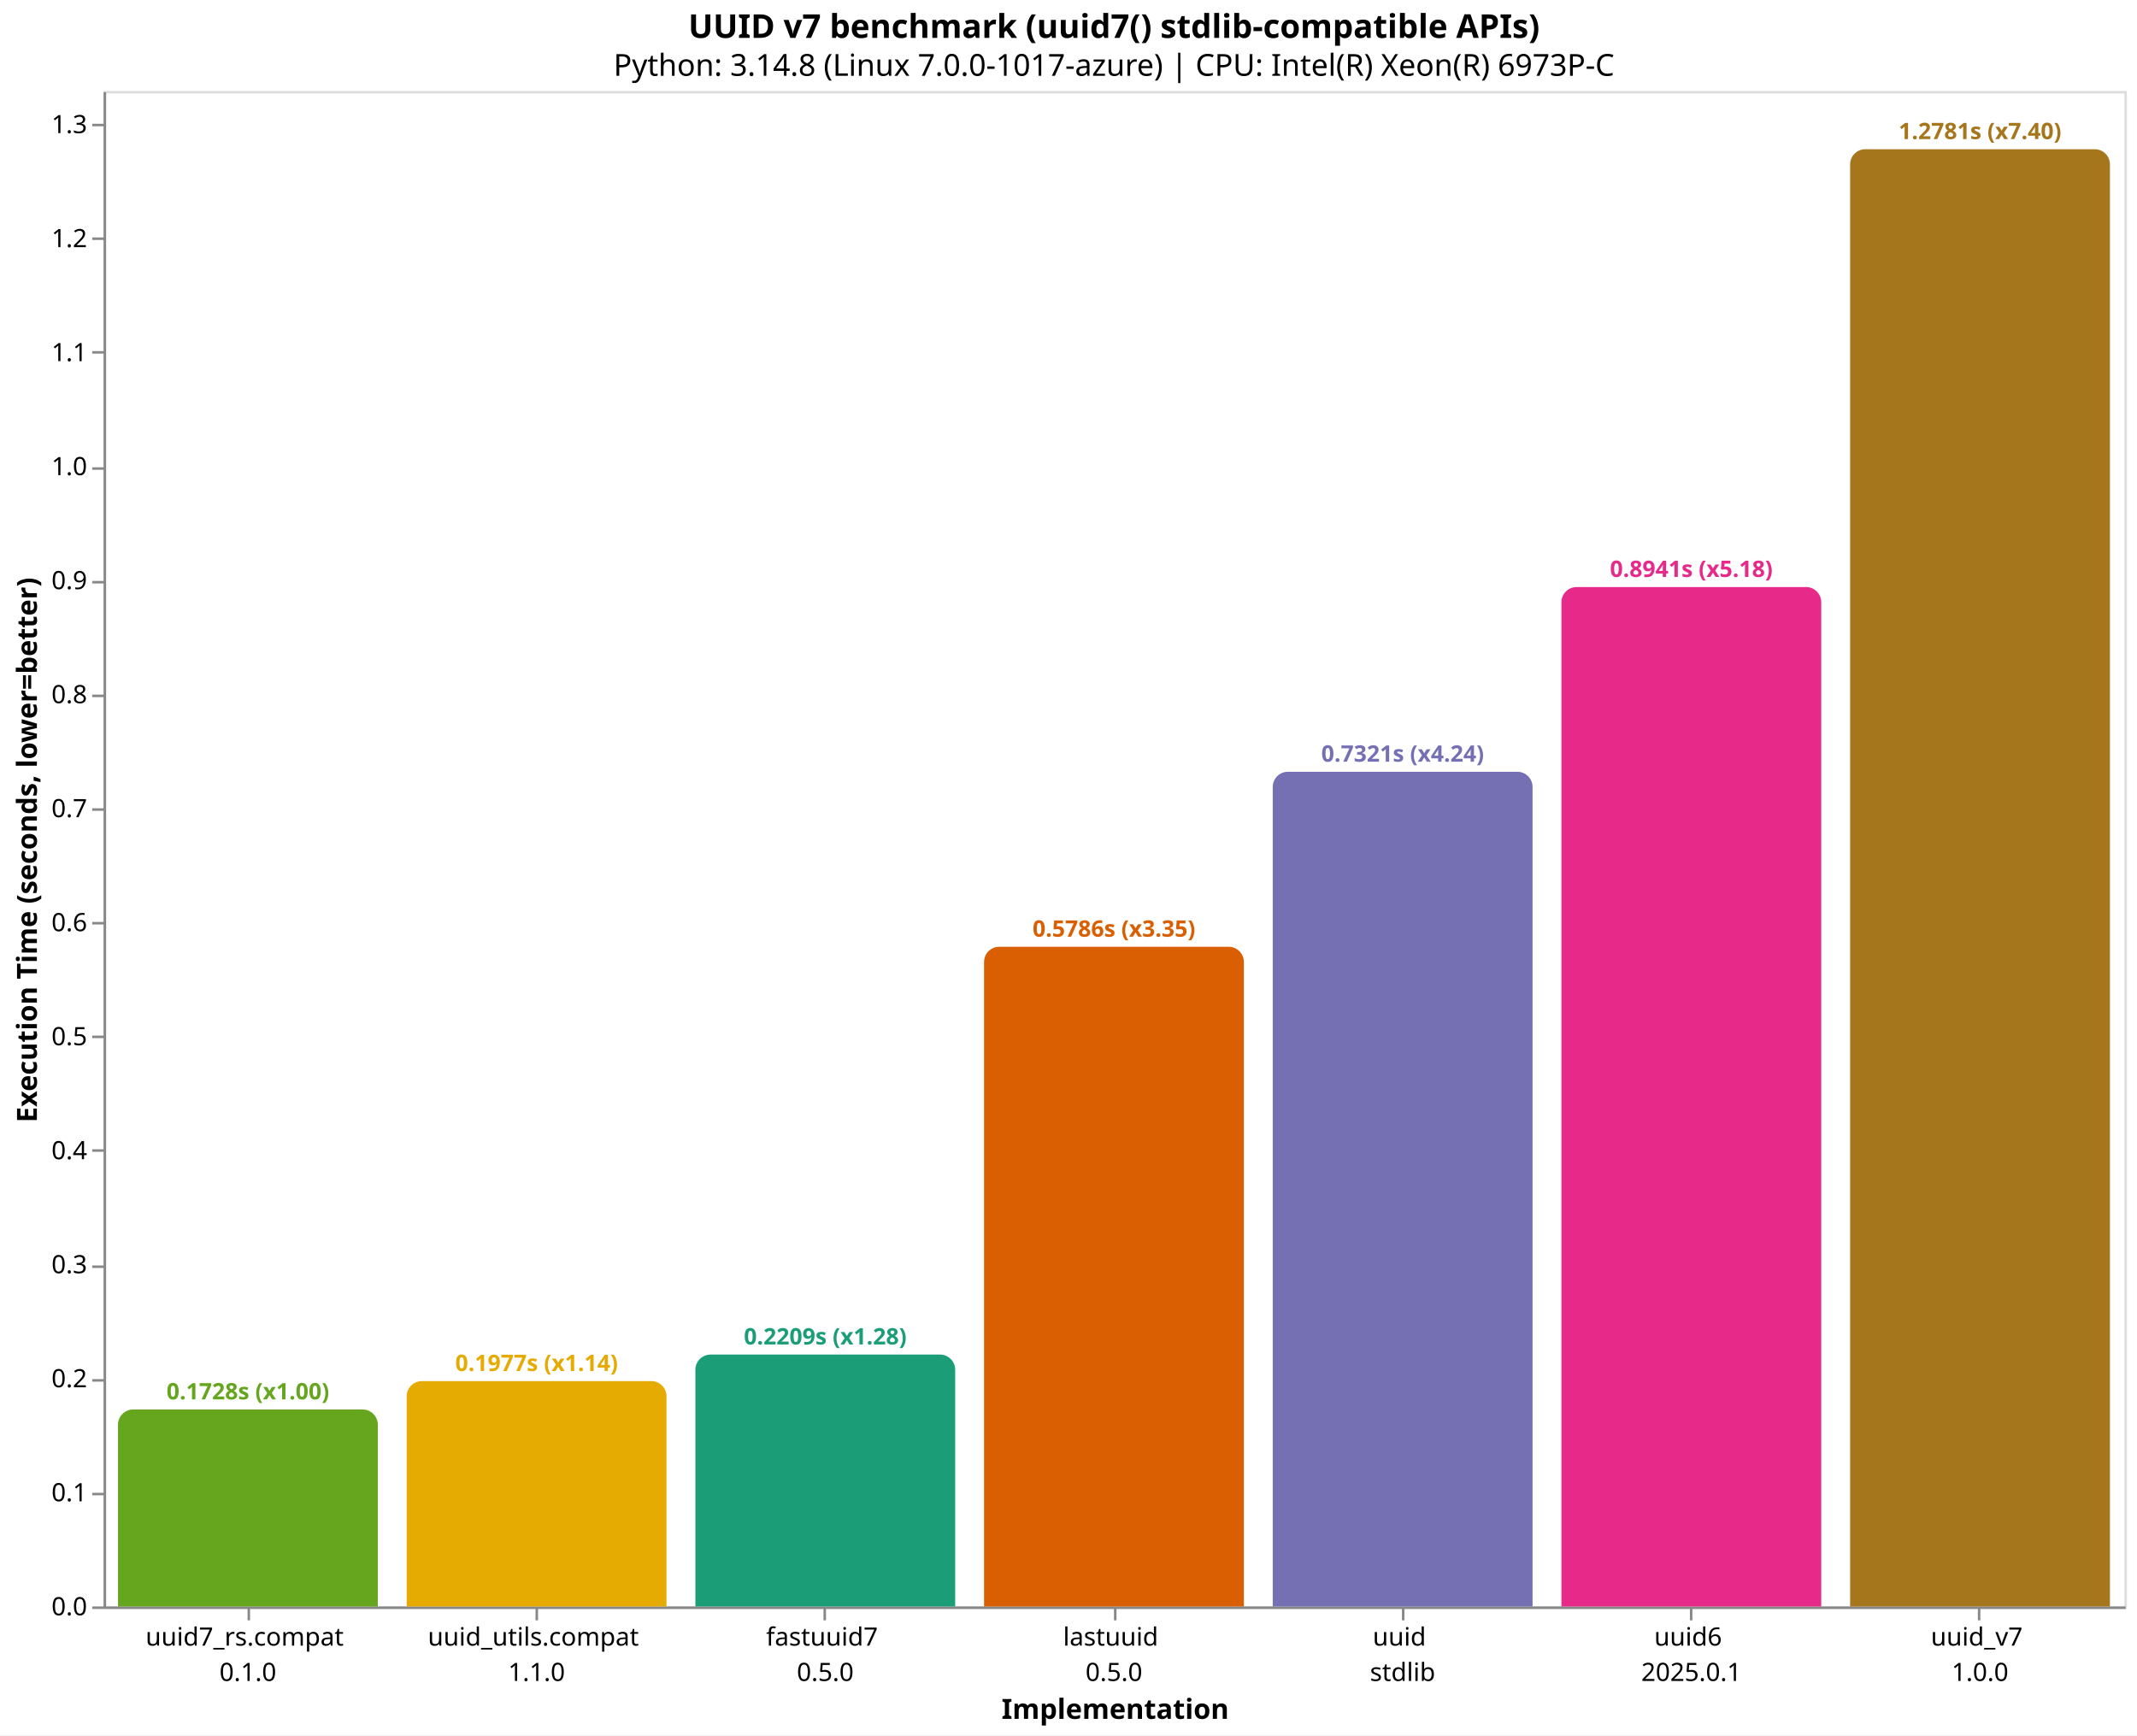
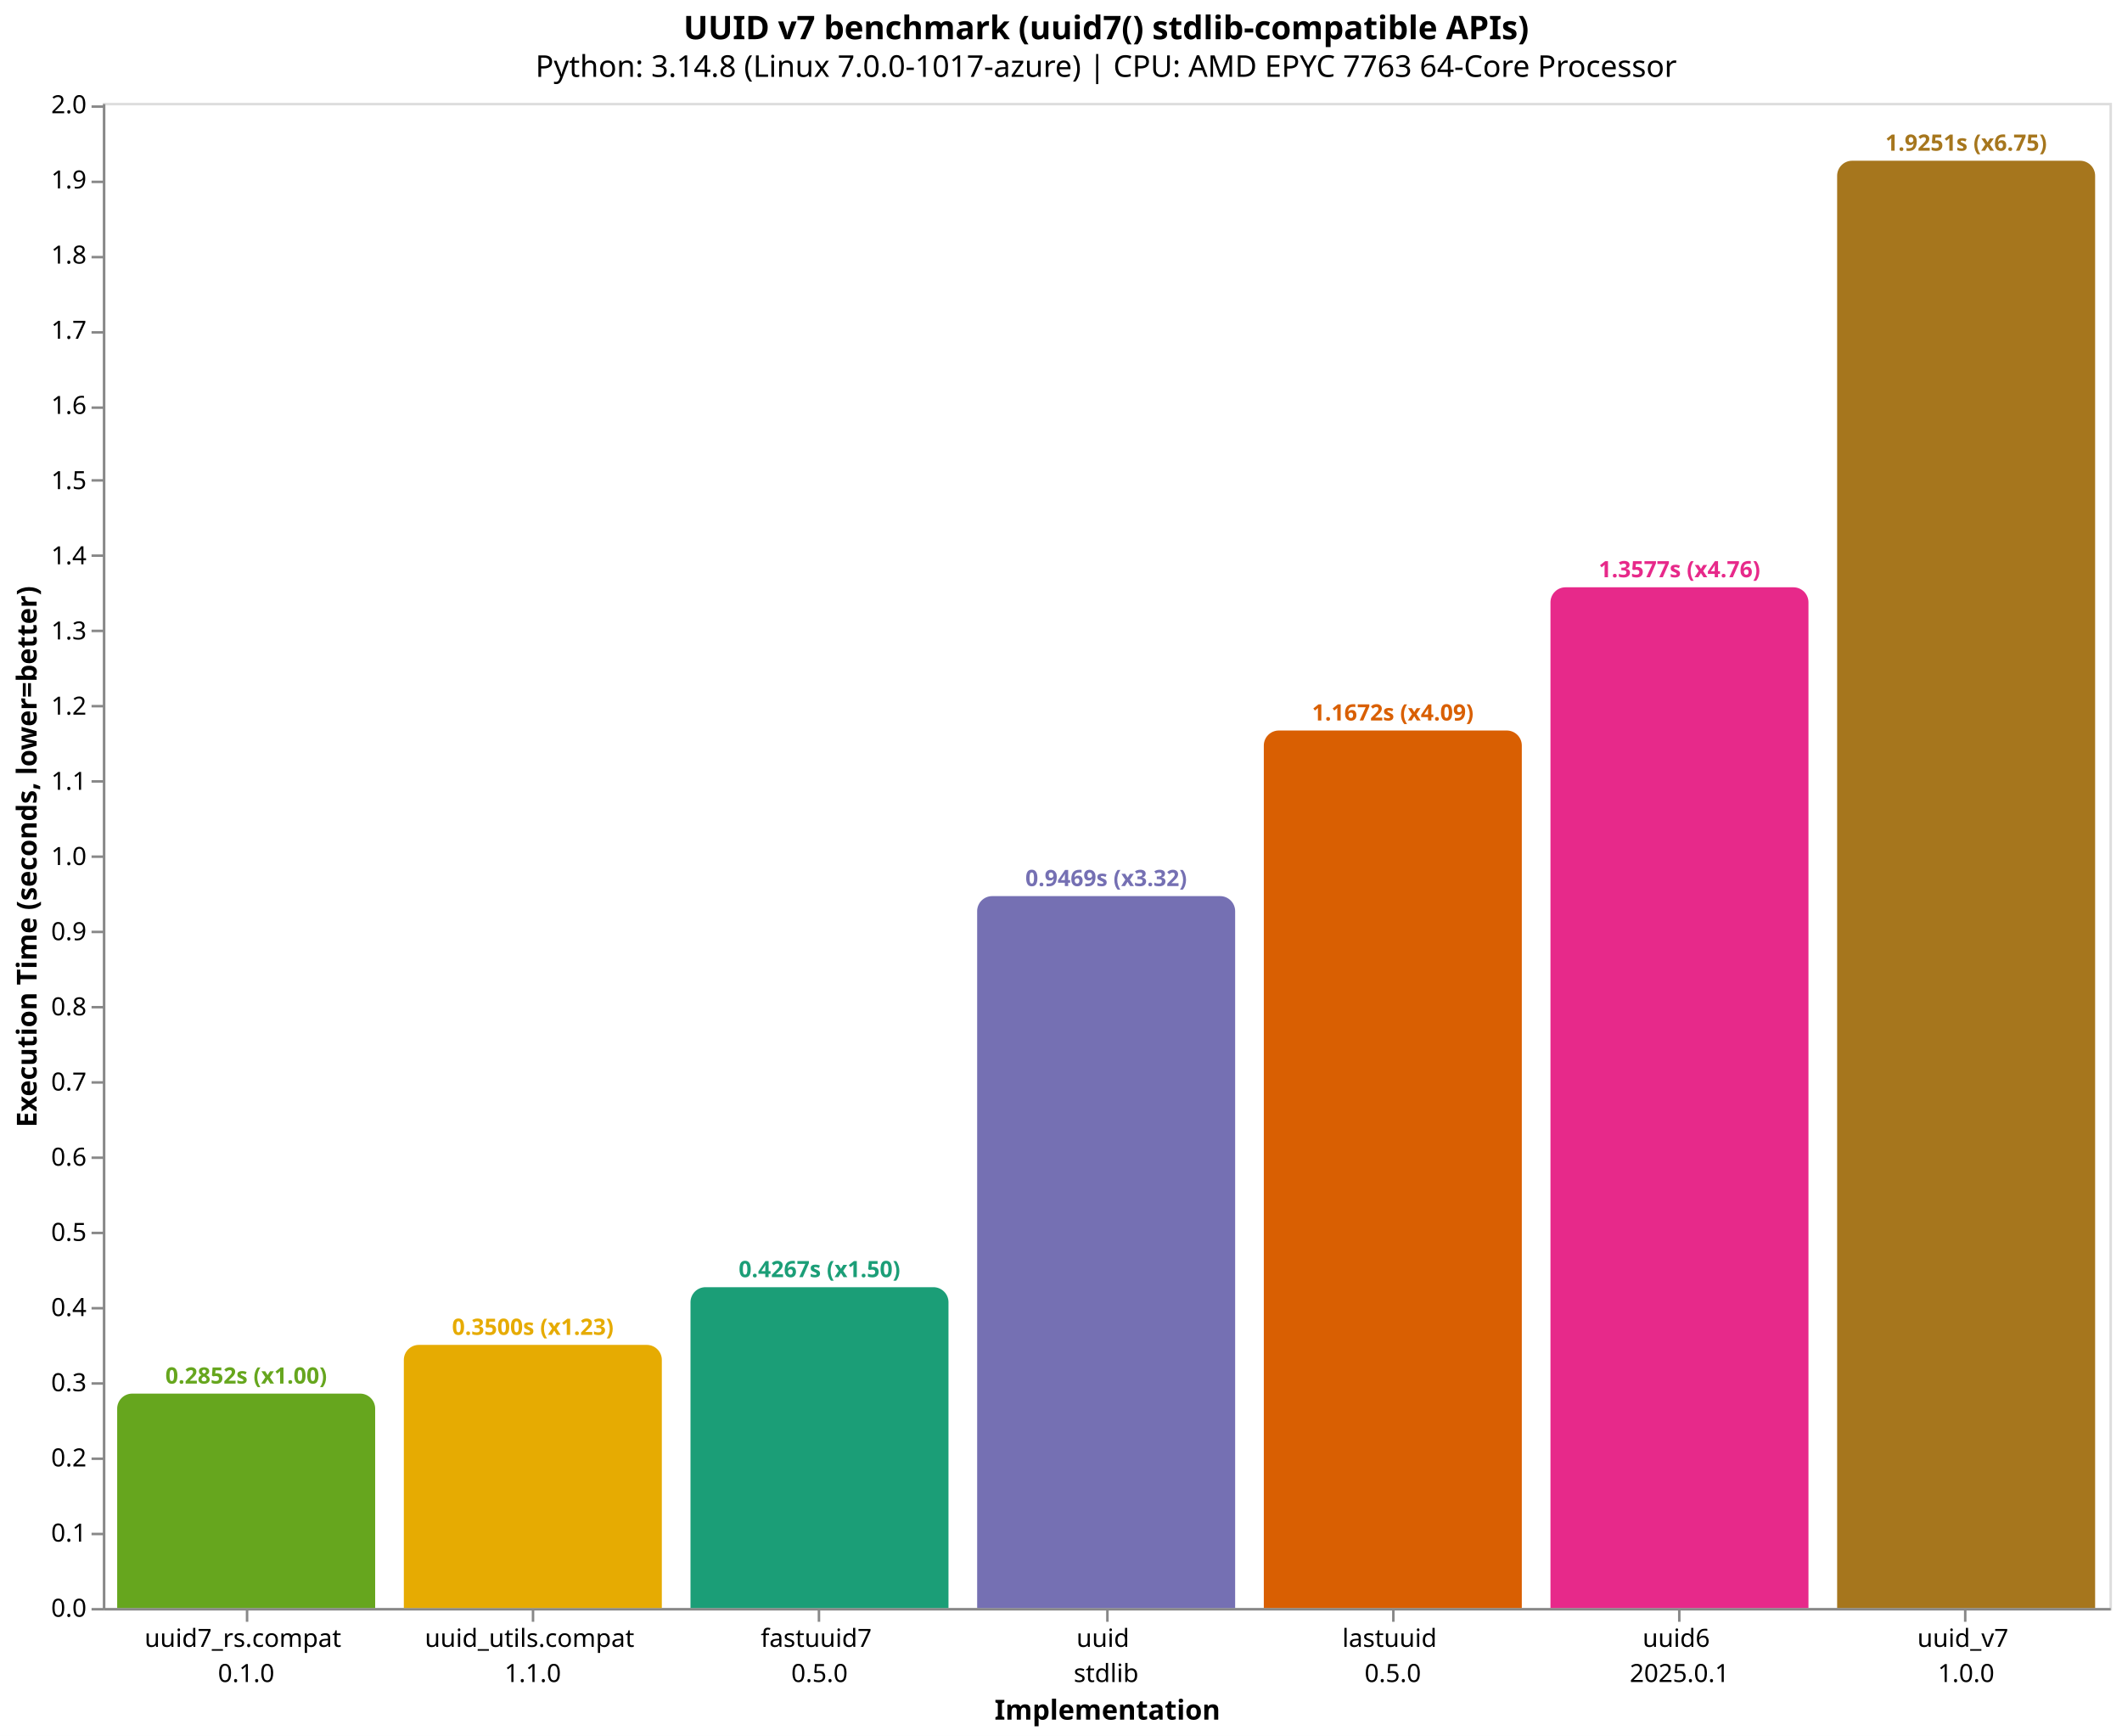
- <svg xmlns="http://www.w3.org/2000/svg" version="1.1" class="marks" width="846" height="687" viewBox="0 0 846 687">
-   <rect width="846" height="687" fill="white" />
-   <g fill="none" stroke-miterlimit="10" transform="translate(41,36)">
+ <svg xmlns="http://www.w3.org/2000/svg" version="1.1" class="marks" width="846" height="692" viewBox="0 0 846 692">
+   <rect width="846" height="692" fill="white" />
+   <g fill="none" stroke-miterlimit="10" transform="translate(41,41)">
    <g class="mark-group role-frame root" role="graphics-object" aria-roledescription="group mark container">
      <g transform="translate(0,0)">
        <path class="background" aria-hidden="true" d="M0.5,0.5h800v600h-800Z" stroke="#ddd" />
        <g>
-           <g class="mark-group role-axis" role="graphics-symbol" aria-roledescription="axis" aria-label="X-axis titled 'Implementation' for a discrete scale with 7 values: uuid7_rs.compat&#10;0.1.0, uuid_utils.compat&#10;1.1.0, fastuuid7&#10;0.5.0, lastuuid&#10;0.5.0, uuid&#10;stdlib, uuid6&#10;2025.0.1, uuid_v7&#10;1.0.0">
+           <g class="mark-group role-axis" role="graphics-symbol" aria-roledescription="axis" aria-label="X-axis titled 'Implementation' for a discrete scale with 7 values: uuid7_rs.compat&#10;0.1.0, uuid_utils.compat&#10;1.1.0, fastuuid7&#10;0.5.0, uuid&#10;stdlib, lastuuid&#10;0.5.0, uuid6&#10;2025.0.1, uuid_v7&#10;1.0.0">
            <g transform="translate(0.5,600.5)">
              <path class="background" aria-hidden="true" d="M0,0h0v0h0Z" pointer-events="none" />
              <g>
                <g class="mark-rule role-axis-tick" pointer-events="none">
                  <line transform="translate(57,0)" x2="0" y2="5" stroke="#888" stroke-width="1" opacity="1" />
                  <line transform="translate(171,0)" x2="0" y2="5" stroke="#888" stroke-width="1" opacity="1" />
                  <line transform="translate(285,0)" x2="0" y2="5" stroke="#888" stroke-width="1" opacity="1" />
                  <line transform="translate(400,0)" x2="0" y2="5" stroke="#888" stroke-width="1" opacity="1" />
                  <line transform="translate(514,0)" x2="0" y2="5" stroke="#888" stroke-width="1" opacity="1" />
                  <line transform="translate(628,0)" x2="0" y2="5" stroke="#888" stroke-width="1" opacity="1" />
                  <line transform="translate(742,0)" x2="0" y2="5" stroke="#888" stroke-width="1" opacity="1" />
                </g>
                <g class="mark-text role-axis-label" pointer-events="none">
                  <text text-anchor="middle" transform="translate(56.64286,15)" font-family="sans-serif" font-size="10px" fill="#000" opacity="1">
                    <tspan>uuid7_rs.compat</tspan>
                    <tspan x="0" dy="14">0.1.0</tspan>
                  </text>
                  <text text-anchor="middle" transform="translate(170.9286,15)" font-family="sans-serif" font-size="10px" fill="#000" opacity="1">
                    <tspan>uuid_utils.compat</tspan>
                    <tspan x="0" dy="14">1.1.0</tspan>
                  </text>
                  <text text-anchor="middle" transform="translate(285.2143,15)" font-family="sans-serif" font-size="10px" fill="#000" opacity="1">
                    <tspan>fastuuid7</tspan>
                    <tspan x="0" dy="14">0.5.0</tspan>
                  </text>
                  <text text-anchor="middle" transform="translate(399.5,15)" font-family="sans-serif" font-size="10px" fill="#000" opacity="1">
+                     <tspan>uuid</tspan>
+                     <tspan x="0" dy="14">stdlib</tspan>
+                   </text>
+                   <text text-anchor="middle" transform="translate(513.7857,15)" font-family="sans-serif" font-size="10px" fill="#000" opacity="1">
                    <tspan>lastuuid</tspan>
                    <tspan x="0" dy="14">0.5.0</tspan>
-                   </text>
-                   <text text-anchor="middle" transform="translate(513.7857,15)" font-family="sans-serif" font-size="10px" fill="#000" opacity="1">
-                     <tspan>uuid</tspan>
-                     <tspan x="0" dy="14">stdlib</tspan>
                  </text>
                  <text text-anchor="middle" transform="translate(628.0714,15)" font-family="sans-serif" font-size="10px" fill="#000" opacity="1">
                    <tspan>uuid6</tspan>
                    <tspan x="0" dy="14">2025.0.1</tspan>
                  </text>
                  <text text-anchor="middle" transform="translate(742.3571,15)" font-family="sans-serif" font-size="10px" fill="#000" opacity="1">
                    <tspan>uuid_v7</tspan>
                    <tspan x="0" dy="14">1.0.0</tspan>
                  </text>
                </g>
                <g class="mark-rule role-axis-domain" pointer-events="none">
                  <line transform="translate(0,0)" x2="800" y2="0" stroke="#888" stroke-width="1" opacity="1" />
                </g>
                <g class="mark-text role-axis-title" pointer-events="none">
                  <text text-anchor="middle" transform="translate(400,44)" font-family="sans-serif" font-size="11px" font-weight="bold" fill="#000" opacity="1">Implementation</text>
                </g>
              </g>
              <path class="foreground" aria-hidden="true" d="" pointer-events="none" display="none" />
            </g>
          </g>
-           <g class="mark-group role-axis" role="graphics-symbol" aria-roledescription="axis" aria-label="Y-axis titled 'Execution Time (seconds, lower=better)' for a linear scale with values from 0.0 to 1.3">
+           <g class="mark-group role-axis" role="graphics-symbol" aria-roledescription="axis" aria-label="Y-axis titled 'Execution Time (seconds, lower=better)' for a linear scale with values from 0.0 to 2.0">
            <g transform="translate(0.5,0.5)">
              <path class="background" aria-hidden="true" d="M0,0h0v0h0Z" pointer-events="none" />
              <g>
                <g class="mark-rule role-axis-tick" pointer-events="none">
                  <line transform="translate(0,600)" x2="-5" y2="0" stroke="#888" stroke-width="1" opacity="1" />
-                   <line transform="translate(0,555)" x2="-5" y2="0" stroke="#888" stroke-width="1" opacity="1" />
+                   <line transform="translate(0,570)" x2="-5" y2="0" stroke="#888" stroke-width="1" opacity="1" />
+                   <line transform="translate(0,540)" x2="-5" y2="0" stroke="#888" stroke-width="1" opacity="1" />
                  <line transform="translate(0,510)" x2="-5" y2="0" stroke="#888" stroke-width="1" opacity="1" />
-                   <line transform="translate(0,465)" x2="-5" y2="0" stroke="#888" stroke-width="1" opacity="1" />
-                   <line transform="translate(0,419)" x2="-5" y2="0" stroke="#888" stroke-width="1" opacity="1" />
-                   <line transform="translate(0,374)" x2="-5" y2="0" stroke="#888" stroke-width="1" opacity="1" />
-                   <line transform="translate(0,329)" x2="-5" y2="0" stroke="#888" stroke-width="1" opacity="1" />
-                   <line transform="translate(0,284)" x2="-5" y2="0" stroke="#888" stroke-width="1" opacity="1" />
-                   <line transform="translate(0,239)" x2="-5" y2="0" stroke="#888" stroke-width="1" opacity="1" />
-                   <line transform="translate(0,194)" x2="-5" y2="0" stroke="#888" stroke-width="1" opacity="1" />
-                   <line transform="translate(0,149)" x2="-5" y2="0" stroke="#888" stroke-width="1" opacity="1" />
-                   <line transform="translate(0,103)" x2="-5" y2="0" stroke="#888" stroke-width="1" opacity="1" />
-                   <line transform="translate(0,58)" x2="-5" y2="0" stroke="#888" stroke-width="1" opacity="1" />
-                   <line transform="translate(0,13)" x2="-5" y2="0" stroke="#888" stroke-width="1" opacity="1" />
+                   <line transform="translate(0,480)" x2="-5" y2="0" stroke="#888" stroke-width="1" opacity="1" />
+                   <line transform="translate(0,450)" x2="-5" y2="0" stroke="#888" stroke-width="1" opacity="1" />
+                   <line transform="translate(0,420)" x2="-5" y2="0" stroke="#888" stroke-width="1" opacity="1" />
+                   <line transform="translate(0,390)" x2="-5" y2="0" stroke="#888" stroke-width="1" opacity="1" />
+                   <line transform="translate(0,360)" x2="-5" y2="0" stroke="#888" stroke-width="1" opacity="1" />
+                   <line transform="translate(0,330)" x2="-5" y2="0" stroke="#888" stroke-width="1" opacity="1" />
+                   <line transform="translate(0,300)" x2="-5" y2="0" stroke="#888" stroke-width="1" opacity="1" />
+                   <line transform="translate(0,270)" x2="-5" y2="0" stroke="#888" stroke-width="1" opacity="1" />
+                   <line transform="translate(0,240)" x2="-5" y2="0" stroke="#888" stroke-width="1" opacity="1" />
+                   <line transform="translate(0,210)" x2="-5" y2="0" stroke="#888" stroke-width="1" opacity="1" />
+                   <line transform="translate(0,180)" x2="-5" y2="0" stroke="#888" stroke-width="1" opacity="1" />
+                   <line transform="translate(0,150)" x2="-5" y2="0" stroke="#888" stroke-width="1" opacity="1" />
+                   <line transform="translate(0,121)" x2="-5" y2="0" stroke="#888" stroke-width="1" opacity="1" />
+                   <line transform="translate(0,91)" x2="-5" y2="0" stroke="#888" stroke-width="1" opacity="1" />
+                   <line transform="translate(0,61)" x2="-5" y2="0" stroke="#888" stroke-width="1" opacity="1" />
+                   <line transform="translate(0,31)" x2="-5" y2="0" stroke="#888" stroke-width="1" opacity="1" />
+                   <line transform="translate(0,1)" x2="-5" y2="0" stroke="#888" stroke-width="1" opacity="1" />
                </g>
                <g class="mark-text role-axis-label" pointer-events="none">
                  <text text-anchor="end" transform="translate(-7,603)" font-family="sans-serif" font-size="10px" fill="#000" opacity="1">0.0</text>
-                   <text text-anchor="end" transform="translate(-7,557.8617)" font-family="sans-serif" font-size="10px" fill="#000" opacity="1">0.1</text>
-                   <text text-anchor="end" transform="translate(-7,512.7235)" font-family="sans-serif" font-size="10px" fill="#000" opacity="1">0.2</text>
-                   <text text-anchor="end" transform="translate(-7,467.5852)" font-family="sans-serif" font-size="10px" fill="#000" opacity="1">0.3</text>
-                   <text text-anchor="end" transform="translate(-7,422.4469)" font-family="sans-serif" font-size="10px" fill="#000" opacity="1">0.4</text>
-                   <text text-anchor="end" transform="translate(-7,377.3087)" font-family="sans-serif" font-size="10px" fill="#000" opacity="1">0.5</text>
-                   <text text-anchor="end" transform="translate(-7,332.1704)" font-family="sans-serif" font-size="10px" fill="#000" opacity="1">0.6</text>
-                   <text text-anchor="end" transform="translate(-7,287.0321)" font-family="sans-serif" font-size="10px" fill="#000" opacity="1">0.7</text>
-                   <text text-anchor="end" transform="translate(-7,241.8939)" font-family="sans-serif" font-size="10px" fill="#000" opacity="1">0.8</text>
-                   <text text-anchor="end" transform="translate(-7,196.7556)" font-family="sans-serif" font-size="10px" fill="#000" opacity="1">0.9</text>
-                   <text text-anchor="end" transform="translate(-7,151.6173)" font-family="sans-serif" font-size="10px" fill="#000" opacity="1">1.0</text>
-                   <text text-anchor="end" transform="translate(-7,106.4791)" font-family="sans-serif" font-size="10px" fill="#000" opacity="1">1.1</text>
-                   <text text-anchor="end" transform="translate(-7,61.34079)" font-family="sans-serif" font-size="10px" fill="#000" opacity="1">1.2</text>
-                   <text text-anchor="end" transform="translate(-7,16.20252)" font-family="sans-serif" font-size="10px" fill="#000" opacity="1">1.3</text>
+                   <text text-anchor="end" transform="translate(-7,573.032)" font-family="sans-serif" font-size="10px" fill="#000" opacity="1">0.1</text>
+                   <text text-anchor="end" transform="translate(-7,543.064)" font-family="sans-serif" font-size="10px" fill="#000" opacity="1">0.2</text>
+                   <text text-anchor="end" transform="translate(-7,513.0959)" font-family="sans-serif" font-size="10px" fill="#000" opacity="1">0.3</text>
+                   <text text-anchor="end" transform="translate(-7,483.1279)" font-family="sans-serif" font-size="10px" fill="#000" opacity="1">0.4</text>
+                   <text text-anchor="end" transform="translate(-7,453.1599)" font-family="sans-serif" font-size="10px" fill="#000" opacity="1">0.5</text>
+                   <text text-anchor="end" transform="translate(-7,423.1919)" font-family="sans-serif" font-size="10px" fill="#000" opacity="1">0.6</text>
+                   <text text-anchor="end" transform="translate(-7,393.2239)" font-family="sans-serif" font-size="10px" fill="#000" opacity="1">0.7</text>
+                   <text text-anchor="end" transform="translate(-7,363.2559)" font-family="sans-serif" font-size="10px" fill="#000" opacity="1">0.8</text>
+                   <text text-anchor="end" transform="translate(-7,333.2878)" font-family="sans-serif" font-size="10px" fill="#000" opacity="1">0.9</text>
+                   <text text-anchor="end" transform="translate(-7,303.3198)" font-family="sans-serif" font-size="10px" fill="#000" opacity="1">1.0</text>
+                   <text text-anchor="end" transform="translate(-7,273.3518)" font-family="sans-serif" font-size="10px" fill="#000" opacity="1">1.1</text>
+                   <text text-anchor="end" transform="translate(-7,243.3838)" font-family="sans-serif" font-size="10px" fill="#000" opacity="1">1.2</text>
+                   <text text-anchor="end" transform="translate(-7,213.4158)" font-family="sans-serif" font-size="10px" fill="#000" opacity="1">1.3</text>
+                   <text text-anchor="end" transform="translate(-7,183.4477)" font-family="sans-serif" font-size="10px" fill="#000" opacity="1">1.4</text>
+                   <text text-anchor="end" transform="translate(-7,153.4797)" font-family="sans-serif" font-size="10px" fill="#000" opacity="1">1.5</text>
+                   <text text-anchor="end" transform="translate(-7,123.5117)" font-family="sans-serif" font-size="10px" fill="#000" opacity="1">1.6</text>
+                   <text text-anchor="end" transform="translate(-7,93.5437)" font-family="sans-serif" font-size="10px" fill="#000" opacity="1">1.7</text>
+                   <text text-anchor="end" transform="translate(-7,63.57568)" font-family="sans-serif" font-size="10px" fill="#000" opacity="1">1.8</text>
+                   <text text-anchor="end" transform="translate(-7,33.60766)" font-family="sans-serif" font-size="10px" fill="#000" opacity="1">1.9</text>
+                   <text text-anchor="end" transform="translate(-7,3.639641)" font-family="sans-serif" font-size="10px" fill="#000" opacity="1">2.0</text>
                </g>
                <g class="mark-rule role-axis-domain" pointer-events="none">
                  <line transform="translate(0,600)" x2="0" y2="-600" stroke="#888" stroke-width="1" opacity="1" />
                </g>
                <g class="mark-text role-axis-title" pointer-events="none">
                  <text text-anchor="middle" transform="translate(-24.90137,300) rotate(-90) translate(0,-2)" font-family="sans-serif" font-size="11px" font-weight="bold" fill="#000" opacity="1">Execution Time (seconds, lower=better)</text>
                </g>
              </g>
              <path class="foreground" aria-hidden="true" d="" pointer-events="none" display="none" />
            </g>
          </g>
          <g class="mark-group role-scope" role="graphics-object" aria-roledescription="group mark container">
-             <g transform="translate(5.714286,522.0207)">
-               <path class="background" aria-hidden="true" d="M6,0L96.857,0C100.169,0,102.857,2.689,102.857,6L102.857,77.979C102.857,77.979,102.857,77.979,102.857,77.979L0,77.979C0,77.979,0,77.979,0,77.979L0,6C0,2.689,2.689,0,6,0Z" />
+             <g transform="translate(5.714286,514.5402)">
+               <path class="background" aria-hidden="true" d="M6,0L96.857,0C100.169,0,102.857,2.689,102.857,6L102.857,85.46C102.857,85.46,102.857,85.46,102.857,85.46L0,85.46C0,85.46,0,85.46,0,85.46L0,6C0,2.689,2.689,0,6,0Z" />
              <g clip-path="url(#clip10)">
                <g class="mark-group role-scope" role="graphics-object" aria-roledescription="group mark container">
-                   <g transform="translate(0,-522.0207)">
-                     <path class="background" aria-hidden="true" d="M0,0h102.857v0h-102.857Z" />
-                     <g>
-                       <g class="mark-rect role-mark layer_0_marks" role="graphics-object" aria-roledescription="rect mark container">
-                         <path aria-label="Implementation: uuid7_rs.compat&#10;0.1.0; Execution Time (seconds, lower=better): 0.172756445; implementation: uuid7_rs.compat; Execution Time (s): 0.1728; Slowdown: 1.00" role="graphics-symbol" aria-roledescription="bar" d="M0,522.021h102.857v77.979h-102.857Z" fill="#66a61e" />
-                       </g>
-                     </g>
-                     <path class="foreground" aria-hidden="true" d="" display="none" />
-                   </g>
-                 </g>
-               </g>
-               <path class="foreground" aria-hidden="true" d="" display="none" />
-             </g>
-             <g transform="translate(120,510.7838)">
-               <path class="background" aria-hidden="true" d="M6,0L96.857,0C100.169,0,102.857,2.689,102.857,6L102.857,89.216C102.857,89.216,102.857,89.216,102.857,89.216L0,89.216C0,89.216,0,89.216,0,89.216L0,6C0,2.689,2.689,0,6,0Z" />
+                   <g transform="translate(0,-514.5402)">
+                     <path class="background" aria-hidden="true" d="M0,0h102.857v0h-102.857Z" />
+                     <g>
+                       <g class="mark-rect role-mark layer_0_marks" role="graphics-object" aria-roledescription="rect mark container">
+                         <path aria-label="Implementation: uuid7_rs.compat&#10;0.1.0; Execution Time (seconds, lower=better): 0.285169949; implementation: uuid7_rs.compat; Execution Time (s): 0.2852; Slowdown: 1.00" role="graphics-symbol" aria-roledescription="bar" d="M0,514.54h102.857v85.46h-102.857Z" fill="#66a61e" />
+                       </g>
+                     </g>
+                     <path class="foreground" aria-hidden="true" d="" display="none" />
+                   </g>
+                 </g>
+               </g>
+               <path class="foreground" aria-hidden="true" d="" display="none" />
+             </g>
+             <g transform="translate(120,495.1213)">
+               <path class="background" aria-hidden="true" d="M6,0L96.857,0C100.169,0,102.857,2.689,102.857,6L102.857,104.879C102.857,104.879,102.857,104.879,102.857,104.879L0,104.879C0,104.879,0,104.879,0,104.879L0,6C0,2.689,2.689,0,6,0Z" />
              <g clip-path="url(#clip11)">
                <g class="mark-group role-scope" role="graphics-object" aria-roledescription="group mark container">
-                   <g transform="translate(0,-510.7838)">
-                     <path class="background" aria-hidden="true" d="M0,0h102.857v0h-102.857Z" />
-                     <g>
-                       <g class="mark-rect role-mark layer_0_marks" role="graphics-object" aria-roledescription="rect mark container">
-                         <path aria-label="Implementation: uuid_utils.compat&#10;1.1.0; Execution Time (seconds, lower=better): 0.197650816; implementation: uuid_utils.compat; Execution Time (s): 0.1977; Slowdown: 1.14" role="graphics-symbol" aria-roledescription="bar" d="M0,510.784h102.857v89.216h-102.857Z" fill="#e6ab02" />
-                       </g>
-                     </g>
-                     <path class="foreground" aria-hidden="true" d="" display="none" />
-                   </g>
-                 </g>
-               </g>
-               <path class="foreground" aria-hidden="true" d="" display="none" />
-             </g>
-             <g transform="translate(234.2857,500.2792)">
-               <path class="background" aria-hidden="true" d="M6,0L96.857,0C100.169,0,102.857,2.689,102.857,6L102.857,99.721C102.857,99.721,102.857,99.721,102.857,99.721L0,99.721C0,99.721,0,99.721,0,99.721L0,6C0,2.689,2.689,0,6,0Z" />
+                   <g transform="translate(0,-495.1213)">
+                     <path class="background" aria-hidden="true" d="M0,0h102.857v0h-102.857Z" />
+                     <g>
+                       <g class="mark-rect role-mark layer_0_marks" role="graphics-object" aria-roledescription="rect mark container">
+                         <path aria-label="Implementation: uuid_utils.compat&#10;1.1.0; Execution Time (seconds, lower=better): 0.349968883; implementation: uuid_utils.compat; Execution Time (s): 0.3500; Slowdown: 1.23" role="graphics-symbol" aria-roledescription="bar" d="M0,495.121h102.857v104.879h-102.857Z" fill="#e6ab02" />
+                       </g>
+                     </g>
+                     <path class="foreground" aria-hidden="true" d="" display="none" />
+                   </g>
+                 </g>
+               </g>
+               <path class="foreground" aria-hidden="true" d="" display="none" />
+             </g>
+             <g transform="translate(234.2857,472.1168)">
+               <path class="background" aria-hidden="true" d="M6,0L96.857,0C100.169,0,102.857,2.689,102.857,6L102.857,127.883C102.857,127.883,102.857,127.883,102.857,127.883L0,127.883C0,127.883,0,127.883,0,127.883L0,6C0,2.689,2.689,0,6,0Z" />
              <g clip-path="url(#clip12)">
                <g class="mark-group role-scope" role="graphics-object" aria-roledescription="group mark container">
-                   <g transform="translate(0,-500.2792)">
-                     <path class="background" aria-hidden="true" d="M0,0h102.857v0h-102.857Z" />
-                     <g>
-                       <g class="mark-rect role-mark layer_0_marks" role="graphics-object" aria-roledescription="rect mark container">
-                         <path aria-label="Implementation: fastuuid7&#10;0.5.0; Execution Time (seconds, lower=better): 0.220922968; implementation: fastuuid7; Execution Time (s): 0.2209; Slowdown: 1.28" role="graphics-symbol" aria-roledescription="bar" d="M0,500.279h102.857v99.721h-102.857Z" fill="#1b9e77" />
-                       </g>
-                     </g>
-                     <path class="foreground" aria-hidden="true" d="" display="none" />
-                   </g>
-                 </g>
-               </g>
-               <path class="foreground" aria-hidden="true" d="" display="none" />
-             </g>
-             <g transform="translate(348.5714,338.8365)">
-               <path class="background" aria-hidden="true" d="M6,0L96.857,0C100.169,0,102.857,2.689,102.857,6L102.857,261.164C102.857,261.164,102.857,261.164,102.857,261.164L0,261.164C0,261.164,0,261.164,0,261.164L0,6C0,2.689,2.689,0,6,0Z" />
+                   <g transform="translate(0,-472.1168)">
+                     <path class="background" aria-hidden="true" d="M0,0h102.857v0h-102.857Z" />
+                     <g>
+                       <g class="mark-rect role-mark layer_0_marks" role="graphics-object" aria-roledescription="rect mark container">
+                         <path aria-label="Implementation: fastuuid7&#10;0.5.0; Execution Time (seconds, lower=better): 0.426732094; implementation: fastuuid7; Execution Time (s): 0.4267; Slowdown: 1.50" role="graphics-symbol" aria-roledescription="bar" d="M0,472.117h102.857v127.883h-102.857Z" fill="#1b9e77" />
+                       </g>
+                     </g>
+                     <path class="foreground" aria-hidden="true" d="" display="none" />
+                   </g>
+                 </g>
+               </g>
+               <path class="foreground" aria-hidden="true" d="" display="none" />
+             </g>
+             <g transform="translate(348.5714,316.2217)">
+               <path class="background" aria-hidden="true" d="M6,0L96.857,0C100.169,0,102.857,2.689,102.857,6L102.857,283.778C102.857,283.778,102.857,283.778,102.857,283.778L0,283.778C0,283.778,0,283.778,0,283.778L0,6C0,2.689,2.689,0,6,0Z" />
              <g clip-path="url(#clip13)">
                <g class="mark-group role-scope" role="graphics-object" aria-roledescription="group mark container">
-                   <g transform="translate(0,-338.8365)">
-                     <path class="background" aria-hidden="true" d="M0,0h102.857v0h-102.857Z" />
-                     <g>
-                       <g class="mark-rect role-mark layer_0_marks" role="graphics-object" aria-roledescription="rect mark container">
-                         <path aria-label="Implementation: lastuuid&#10;0.5.0; Execution Time (seconds, lower=better): 0.57858557; implementation: lastuuid; Execution Time (s): 0.5786; Slowdown: 3.35" role="graphics-symbol" aria-roledescription="bar" d="M0,338.836h102.857v261.164h-102.857Z" fill="#d95f02" />
-                       </g>
-                     </g>
-                     <path class="foreground" aria-hidden="true" d="" display="none" />
-                   </g>
-                 </g>
-               </g>
-               <path class="foreground" aria-hidden="true" d="" display="none" />
-             </g>
-             <g transform="translate(462.8571,269.5493)">
-               <path class="background" aria-hidden="true" d="M6,0L96.857,0C100.169,0,102.857,2.689,102.857,6L102.857,330.451C102.857,330.451,102.857,330.451,102.857,330.451L0,330.451C0,330.451,0,330.451,0,330.451L0,6C0,2.689,2.689,0,6,0Z" />
+                   <g transform="translate(0,-316.2217)">
+                     <path class="background" aria-hidden="true" d="M0,0h102.857v0h-102.857Z" />
+                     <g>
+                       <g class="mark-rect role-mark layer_0_marks" role="graphics-object" aria-roledescription="rect mark container">
+                         <path aria-label="Implementation: uuid&#10;stdlib; Execution Time (seconds, lower=better): 0.946937193; implementation: uuid; Execution Time (s): 0.9469; Slowdown: 3.32" role="graphics-symbol" aria-roledescription="bar" d="M0,316.222h102.857v283.778h-102.857Z" fill="#7570b3" />
+                       </g>
+                     </g>
+                     <path class="foreground" aria-hidden="true" d="" display="none" />
+                   </g>
+                 </g>
+               </g>
+               <path class="foreground" aria-hidden="true" d="" display="none" />
+             </g>
+             <g transform="translate(462.8571,250.2045)">
+               <path class="background" aria-hidden="true" d="M6,0L96.857,0C100.169,0,102.857,2.689,102.857,6L102.857,349.796C102.857,349.796,102.857,349.796,102.857,349.796L0,349.796C0,349.796,0,349.796,0,349.796L0,6C0,2.689,2.689,0,6,0Z" />
              <g clip-path="url(#clip14)">
                <g class="mark-group role-scope" role="graphics-object" aria-roledescription="group mark container">
-                   <g transform="translate(0,-269.5493)">
-                     <path class="background" aria-hidden="true" d="M0,0h102.857v0h-102.857Z" />
-                     <g>
-                       <g class="mark-rect role-mark layer_0_marks" role="graphics-object" aria-roledescription="rect mark container">
-                         <path aria-label="Implementation: uuid&#10;stdlib; Execution Time (seconds, lower=better): 0.732085443; implementation: uuid; Execution Time (s): 0.7321; Slowdown: 4.24" role="graphics-symbol" aria-roledescription="bar" d="M0,269.549h102.857v330.451h-102.857Z" fill="#7570b3" />
-                       </g>
-                     </g>
-                     <path class="foreground" aria-hidden="true" d="" display="none" />
-                   </g>
-                 </g>
-               </g>
-               <path class="foreground" aria-hidden="true" d="" display="none" />
-             </g>
-             <g transform="translate(577.1429,196.4154)">
-               <path class="background" aria-hidden="true" d="M6,0L96.857,0C100.169,0,102.857,2.689,102.857,6L102.857,403.585C102.857,403.585,102.857,403.585,102.857,403.585L0,403.585C0,403.585,0,403.585,0,403.585L0,6C0,2.689,2.689,0,6,0Z" />
+                   <g transform="translate(0,-250.2045)">
+                     <path class="background" aria-hidden="true" d="M0,0h102.857v0h-102.857Z" />
+                     <g>
+                       <g class="mark-rect role-mark layer_0_marks" role="graphics-object" aria-roledescription="rect mark container">
+                         <path aria-label="Implementation: lastuuid&#10;0.5.0; Execution Time (seconds, lower=better): 1.16722951; implementation: lastuuid; Execution Time (s): 1.1672; Slowdown: 4.09" role="graphics-symbol" aria-roledescription="bar" d="M0,250.204h102.857v349.796h-102.857Z" fill="#d95f02" />
+                       </g>
+                     </g>
+                     <path class="foreground" aria-hidden="true" d="" display="none" />
+                   </g>
+                 </g>
+               </g>
+               <path class="foreground" aria-hidden="true" d="" display="none" />
+             </g>
+             <g transform="translate(577.1429,193.1163)">
+               <path class="background" aria-hidden="true" d="M6,0L96.857,0C100.169,0,102.857,2.689,102.857,6L102.857,406.884C102.857,406.884,102.857,406.884,102.857,406.884L0,406.884C0,406.884,0,406.884,0,406.884L0,6C0,2.689,2.689,0,6,0Z" />
              <g clip-path="url(#clip15)">
                <g class="mark-group role-scope" role="graphics-object" aria-roledescription="group mark container">
-                   <g transform="translate(0,-196.4154)">
-                     <path class="background" aria-hidden="true" d="M0,0h102.857v0h-102.857Z" />
-                     <g>
-                       <g class="mark-rect role-mark layer_0_marks" role="graphics-object" aria-roledescription="rect mark container">
-                         <path aria-label="Implementation: uuid6&#10;2025.0.1; Execution Time (seconds, lower=better): 0.894107351; implementation: uuid6; Execution Time (s): 0.8941; Slowdown: 5.18" role="graphics-symbol" aria-roledescription="bar" d="M0,196.415h102.857v403.585h-102.857Z" fill="#e7298a" />
+                   <g transform="translate(0,-193.1163)">
+                     <path class="background" aria-hidden="true" d="M0,0h102.857v0h-102.857Z" />
+                     <g>
+                       <g class="mark-rect role-mark layer_0_marks" role="graphics-object" aria-roledescription="rect mark container">
+                         <path aria-label="Implementation: uuid6&#10;2025.0.1; Execution Time (seconds, lower=better): 1.357726577; implementation: uuid6; Execution Time (s): 1.3577; Slowdown: 4.76" role="graphics-symbol" aria-roledescription="bar" d="M0,193.116h102.857v406.884h-102.857Z" fill="#e7298a" />
                      </g>
                    </g>
                    <path class="foreground" aria-hidden="true" d="" display="none" />
                  </g>
                </g>
              </g>
              <path class="foreground" aria-hidden="true" d="" display="none" />
            </g>
            <g transform="translate(691.4286,23.07692)">
              <path class="background" aria-hidden="true" d="M6,0L96.857,0C100.169,0,102.857,2.689,102.857,6L102.857,576.923C102.857,576.923,102.857,576.923,102.857,576.923L0,576.923C0,576.923,0,576.923,0,576.923L0,6C0,2.689,2.689,0,6,0Z" />
              <g clip-path="url(#clip16)">
                <g class="mark-group role-scope" role="graphics-object" aria-roledescription="group mark container">
                  <g transform="translate(0,-23.07692)">
                    <path class="background" aria-hidden="true" d="M0,0h102.857v0h-102.857Z" />
                    <g>
                      <g class="mark-rect role-mark layer_0_marks" role="graphics-object" aria-roledescription="rect mark container">
-                         <path aria-label="Implementation: uuid_v7&#10;1.0.0; Execution Time (seconds, lower=better): 1.278124092; implementation: uuid_v7; Execution Time (s): 1.2781; Slowdown: 7.40" role="graphics-symbol" aria-roledescription="bar" d="M0,23.077h102.857v576.923h-102.857Z" fill="#a6761d" />
+                         <path aria-label="Implementation: uuid_v7&#10;1.0.0; Execution Time (seconds, lower=better): 1.925129243; implementation: uuid_v7; Execution Time (s): 1.9251; Slowdown: 6.75" role="graphics-symbol" aria-roledescription="bar" d="M0,23.077h102.857v576.923h-102.857Z" fill="#a6761d" />
                      </g>
                    </g>
                    <path class="foreground" aria-hidden="true" d="" display="none" />
                  </g>
                </g>
              </g>
              <path class="foreground" aria-hidden="true" d="" display="none" />
            </g>
          </g>
          <g class="mark-text role-mark layer_1_marks" role="graphics-object" aria-roledescription="text mark container">
-             <text aria-label="Implementation: uuid7_rs.compat&#10;0.1.0; Execution Time (seconds, lower=better): 0.172756445; implementation: uuid7_rs.compat; label: 0.1728s (x1.00); Execution Time (s): 0.1728; Slowdown: 1.00" role="graphics-symbol" aria-roledescription="text mark" text-anchor="middle" transform="translate(57.14286,518.0207)" font-family="sans-serif" font-size="9px" font-weight="bold" fill="#66a61e">0.1728s (x1.00)</text>
-             <text aria-label="Implementation: uuid_utils.compat&#10;1.1.0; Execution Time (seconds, lower=better): 0.197650816; implementation: uuid_utils.compat; label: 0.1977s (x1.14); Execution Time (s): 0.1977; Slowdown: 1.14" role="graphics-symbol" aria-roledescription="text mark" text-anchor="middle" transform="translate(171.4286,506.7838)" font-family="sans-serif" font-size="9px" font-weight="bold" fill="#e6ab02">0.1977s (x1.14)</text>
-             <text aria-label="Implementation: fastuuid7&#10;0.5.0; Execution Time (seconds, lower=better): 0.220922968; implementation: fastuuid7; label: 0.2209s (x1.28); Execution Time (s): 0.2209; Slowdown: 1.28" role="graphics-symbol" aria-roledescription="text mark" text-anchor="middle" transform="translate(285.7143,496.2792)" font-family="sans-serif" font-size="9px" font-weight="bold" fill="#1b9e77">0.2209s (x1.28)</text>
-             <text aria-label="Implementation: lastuuid&#10;0.5.0; Execution Time (seconds, lower=better): 0.57858557; implementation: lastuuid; label: 0.5786s (x3.35); Execution Time (s): 0.5786; Slowdown: 3.35" role="graphics-symbol" aria-roledescription="text mark" text-anchor="middle" transform="translate(400,334.8365)" font-family="sans-serif" font-size="9px" font-weight="bold" fill="#d95f02">0.5786s (x3.35)</text>
-             <text aria-label="Implementation: uuid&#10;stdlib; Execution Time (seconds, lower=better): 0.732085443; implementation: uuid; label: 0.7321s (x4.24); Execution Time (s): 0.7321; Slowdown: 4.24" role="graphics-symbol" aria-roledescription="text mark" text-anchor="middle" transform="translate(514.2857,265.5493)" font-family="sans-serif" font-size="9px" font-weight="bold" fill="#7570b3">0.7321s (x4.24)</text>
-             <text aria-label="Implementation: uuid6&#10;2025.0.1; Execution Time (seconds, lower=better): 0.894107351; implementation: uuid6; label: 0.8941s (x5.18); Execution Time (s): 0.8941; Slowdown: 5.18" role="graphics-symbol" aria-roledescription="text mark" text-anchor="middle" transform="translate(628.5714,192.4154)" font-family="sans-serif" font-size="9px" font-weight="bold" fill="#e7298a">0.8941s (x5.18)</text>
-             <text aria-label="Implementation: uuid_v7&#10;1.0.0; Execution Time (seconds, lower=better): 1.278124092; implementation: uuid_v7; label: 1.2781s (x7.40); Execution Time (s): 1.2781; Slowdown: 7.40" role="graphics-symbol" aria-roledescription="text mark" text-anchor="middle" transform="translate(742.8571,19.07692)" font-family="sans-serif" font-size="9px" font-weight="bold" fill="#a6761d">1.2781s (x7.40)</text>
+             <text aria-label="Implementation: uuid7_rs.compat&#10;0.1.0; Execution Time (seconds, lower=better): 0.285169949; implementation: uuid7_rs.compat; label: 0.2852s (x1.00); Execution Time (s): 0.2852; Slowdown: 1.00" role="graphics-symbol" aria-roledescription="text mark" text-anchor="middle" transform="translate(57.14286,510.5402)" font-family="sans-serif" font-size="9px" font-weight="bold" fill="#66a61e">0.2852s (x1.00)</text>
+             <text aria-label="Implementation: uuid_utils.compat&#10;1.1.0; Execution Time (seconds, lower=better): 0.349968883; implementation: uuid_utils.compat; label: 0.3500s (x1.23); Execution Time (s): 0.3500; Slowdown: 1.23" role="graphics-symbol" aria-roledescription="text mark" text-anchor="middle" transform="translate(171.4286,491.1213)" font-family="sans-serif" font-size="9px" font-weight="bold" fill="#e6ab02">0.3500s (x1.23)</text>
+             <text aria-label="Implementation: fastuuid7&#10;0.5.0; Execution Time (seconds, lower=better): 0.426732094; implementation: fastuuid7; label: 0.4267s (x1.50); Execution Time (s): 0.4267; Slowdown: 1.50" role="graphics-symbol" aria-roledescription="text mark" text-anchor="middle" transform="translate(285.7143,468.1168)" font-family="sans-serif" font-size="9px" font-weight="bold" fill="#1b9e77">0.4267s (x1.50)</text>
+             <text aria-label="Implementation: uuid&#10;stdlib; Execution Time (seconds, lower=better): 0.946937193; implementation: uuid; label: 0.9469s (x3.32); Execution Time (s): 0.9469; Slowdown: 3.32" role="graphics-symbol" aria-roledescription="text mark" text-anchor="middle" transform="translate(400,312.2217)" font-family="sans-serif" font-size="9px" font-weight="bold" fill="#7570b3">0.9469s (x3.32)</text>
+             <text aria-label="Implementation: lastuuid&#10;0.5.0; Execution Time (seconds, lower=better): 1.16722951; implementation: lastuuid; label: 1.1672s (x4.09); Execution Time (s): 1.1672; Slowdown: 4.09" role="graphics-symbol" aria-roledescription="text mark" text-anchor="middle" transform="translate(514.2857,246.2045)" font-family="sans-serif" font-size="9px" font-weight="bold" fill="#d95f02">1.1672s (x4.09)</text>
+             <text aria-label="Implementation: uuid6&#10;2025.0.1; Execution Time (seconds, lower=better): 1.357726577; implementation: uuid6; label: 1.3577s (x4.76); Execution Time (s): 1.3577; Slowdown: 4.76" role="graphics-symbol" aria-roledescription="text mark" text-anchor="middle" transform="translate(628.5714,189.1163)" font-family="sans-serif" font-size="9px" font-weight="bold" fill="#e7298a">1.3577s (x4.76)</text>
+             <text aria-label="Implementation: uuid_v7&#10;1.0.0; Execution Time (seconds, lower=better): 1.925129243; implementation: uuid_v7; label: 1.9251s (x6.75); Execution Time (s): 1.9251; Slowdown: 6.75" role="graphics-symbol" aria-roledescription="text mark" text-anchor="middle" transform="translate(742.8571,19.07692)" font-family="sans-serif" font-size="9px" font-weight="bold" fill="#a6761d">1.9251s (x6.75)</text>
          </g>
          <g class="mark-group role-title">
-             <g transform="translate(400,-31)">
+             <g transform="translate(400,-35.36036)">
              <path class="background" aria-hidden="true" d="M0,0h0v0h0Z" pointer-events="none" />
              <g>
                <g class="mark-text role-title-text" role="graphics-symbol" aria-roledescription="title" aria-label="Title text 'UUID v7 benchmark (uuid7() stdlib-compatible APIs)'" pointer-events="none">
                  <text text-anchor="middle" transform="translate(0,10)" font-family="sans-serif" font-size="13px" font-weight="bold" fill="#000" opacity="1">UUID v7 benchmark (uuid7() stdlib-compatible APIs)</text>
                </g>
-                 <g class="mark-text role-title-subtitle" role="graphics-symbol" aria-roledescription="subtitle" aria-label="Subtitle text 'Python: 3.14.8 (Linux 7.0.0-1017-azure) | CPU: Intel(R) Xeon(R) 6973P-C'" pointer-events="none">
-                   <text text-anchor="middle" transform="translate(0,25)" font-family="sans-serif" font-size="12px" fill="#000" opacity="1">Python: 3.14.8 (Linux 7.0.0-1017-azure) | CPU: Intel(R) Xeon(R) 6973P-C</text>
+                 <g class="mark-text role-title-subtitle" role="graphics-symbol" aria-roledescription="subtitle" aria-label="Subtitle text 'Python: 3.14.8 (Linux 7.0.0-1017-azure) | CPU: AMD EPYC 7763 64-Core Processor'" pointer-events="none">
+                   <text text-anchor="middle" transform="translate(0,25)" font-family="sans-serif" font-size="12px" fill="#000" opacity="1">Python: 3.14.8 (Linux 7.0.0-1017-azure) | CPU: AMD EPYC 7763 64-Core Processor</text>
                </g>
              </g>
              <path class="foreground" aria-hidden="true" d="" pointer-events="none" display="none" />
            </g>
          </g>
        </g>
        <path class="foreground" aria-hidden="true" d="" display="none" />
      </g>
    </g>
  </g>
  <defs>
    <clipPath id="clip10">
-       <path d="M6,0L96.857,0C100.169,0,102.857,2.689,102.857,6L102.857,77.979C102.857,77.979,102.857,77.979,102.857,77.979L0,77.979C0,77.979,0,77.979,0,77.979L0,6C0,2.689,2.689,0,6,0Z" />
+       <path d="M6,0L96.857,0C100.169,0,102.857,2.689,102.857,6L102.857,85.46C102.857,85.46,102.857,85.46,102.857,85.46L0,85.46C0,85.46,0,85.46,0,85.46L0,6C0,2.689,2.689,0,6,0Z" />
    </clipPath>
    <clipPath id="clip11">
-       <path d="M6,0L96.857,0C100.169,0,102.857,2.689,102.857,6L102.857,89.216C102.857,89.216,102.857,89.216,102.857,89.216L0,89.216C0,89.216,0,89.216,0,89.216L0,6C0,2.689,2.689,0,6,0Z" />
+       <path d="M6,0L96.857,0C100.169,0,102.857,2.689,102.857,6L102.857,104.879C102.857,104.879,102.857,104.879,102.857,104.879L0,104.879C0,104.879,0,104.879,0,104.879L0,6C0,2.689,2.689,0,6,0Z" />
    </clipPath>
    <clipPath id="clip12">
-       <path d="M6,0L96.857,0C100.169,0,102.857,2.689,102.857,6L102.857,99.721C102.857,99.721,102.857,99.721,102.857,99.721L0,99.721C0,99.721,0,99.721,0,99.721L0,6C0,2.689,2.689,0,6,0Z" />
+       <path d="M6,0L96.857,0C100.169,0,102.857,2.689,102.857,6L102.857,127.883C102.857,127.883,102.857,127.883,102.857,127.883L0,127.883C0,127.883,0,127.883,0,127.883L0,6C0,2.689,2.689,0,6,0Z" />
    </clipPath>
    <clipPath id="clip13">
-       <path d="M6,0L96.857,0C100.169,0,102.857,2.689,102.857,6L102.857,261.164C102.857,261.164,102.857,261.164,102.857,261.164L0,261.164C0,261.164,0,261.164,0,261.164L0,6C0,2.689,2.689,0,6,0Z" />
+       <path d="M6,0L96.857,0C100.169,0,102.857,2.689,102.857,6L102.857,283.778C102.857,283.778,102.857,283.778,102.857,283.778L0,283.778C0,283.778,0,283.778,0,283.778L0,6C0,2.689,2.689,0,6,0Z" />
    </clipPath>
    <clipPath id="clip14">
-       <path d="M6,0L96.857,0C100.169,0,102.857,2.689,102.857,6L102.857,330.451C102.857,330.451,102.857,330.451,102.857,330.451L0,330.451C0,330.451,0,330.451,0,330.451L0,6C0,2.689,2.689,0,6,0Z" />
+       <path d="M6,0L96.857,0C100.169,0,102.857,2.689,102.857,6L102.857,349.796C102.857,349.796,102.857,349.796,102.857,349.796L0,349.796C0,349.796,0,349.796,0,349.796L0,6C0,2.689,2.689,0,6,0Z" />
    </clipPath>
    <clipPath id="clip15">
-       <path d="M6,0L96.857,0C100.169,0,102.857,2.689,102.857,6L102.857,403.585C102.857,403.585,102.857,403.585,102.857,403.585L0,403.585C0,403.585,0,403.585,0,403.585L0,6C0,2.689,2.689,0,6,0Z" />
+       <path d="M6,0L96.857,0C100.169,0,102.857,2.689,102.857,6L102.857,406.884C102.857,406.884,102.857,406.884,102.857,406.884L0,406.884C0,406.884,0,406.884,0,406.884L0,6C0,2.689,2.689,0,6,0Z" />
    </clipPath>
    <clipPath id="clip16">
      <path d="M6,0L96.857,0C100.169,0,102.857,2.689,102.857,6L102.857,576.923C102.857,576.923,102.857,576.923,102.857,576.923L0,576.923C0,576.923,0,576.923,0,576.923L0,6C0,2.689,2.689,0,6,0Z" />
    </clipPath>
  </defs>
</svg>
